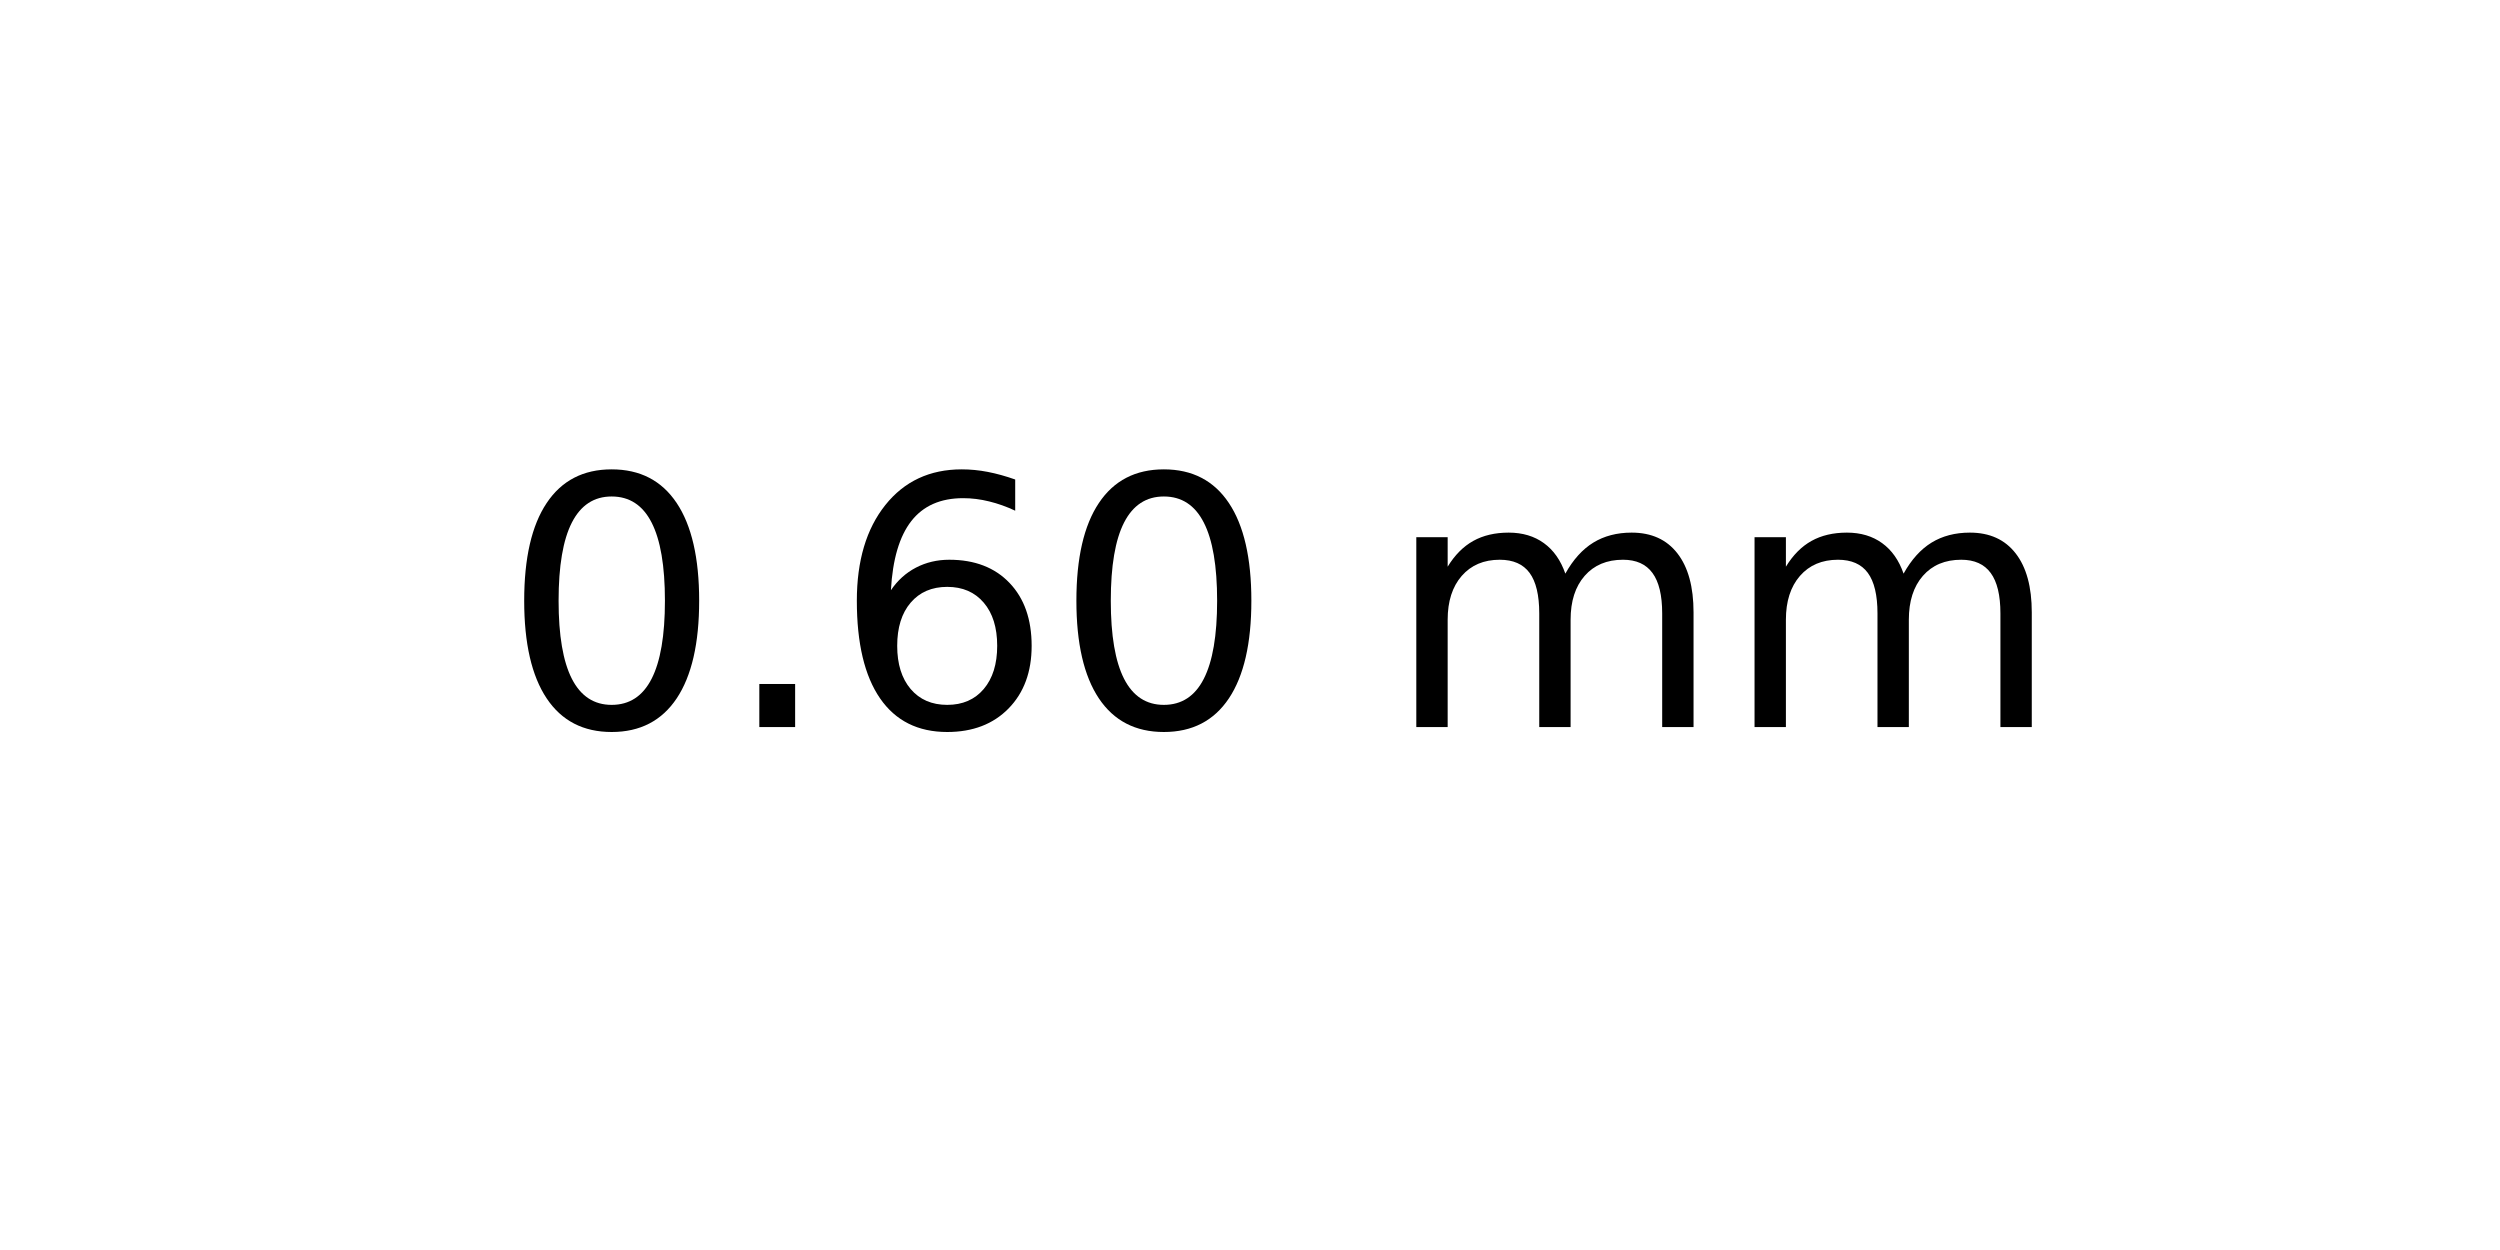
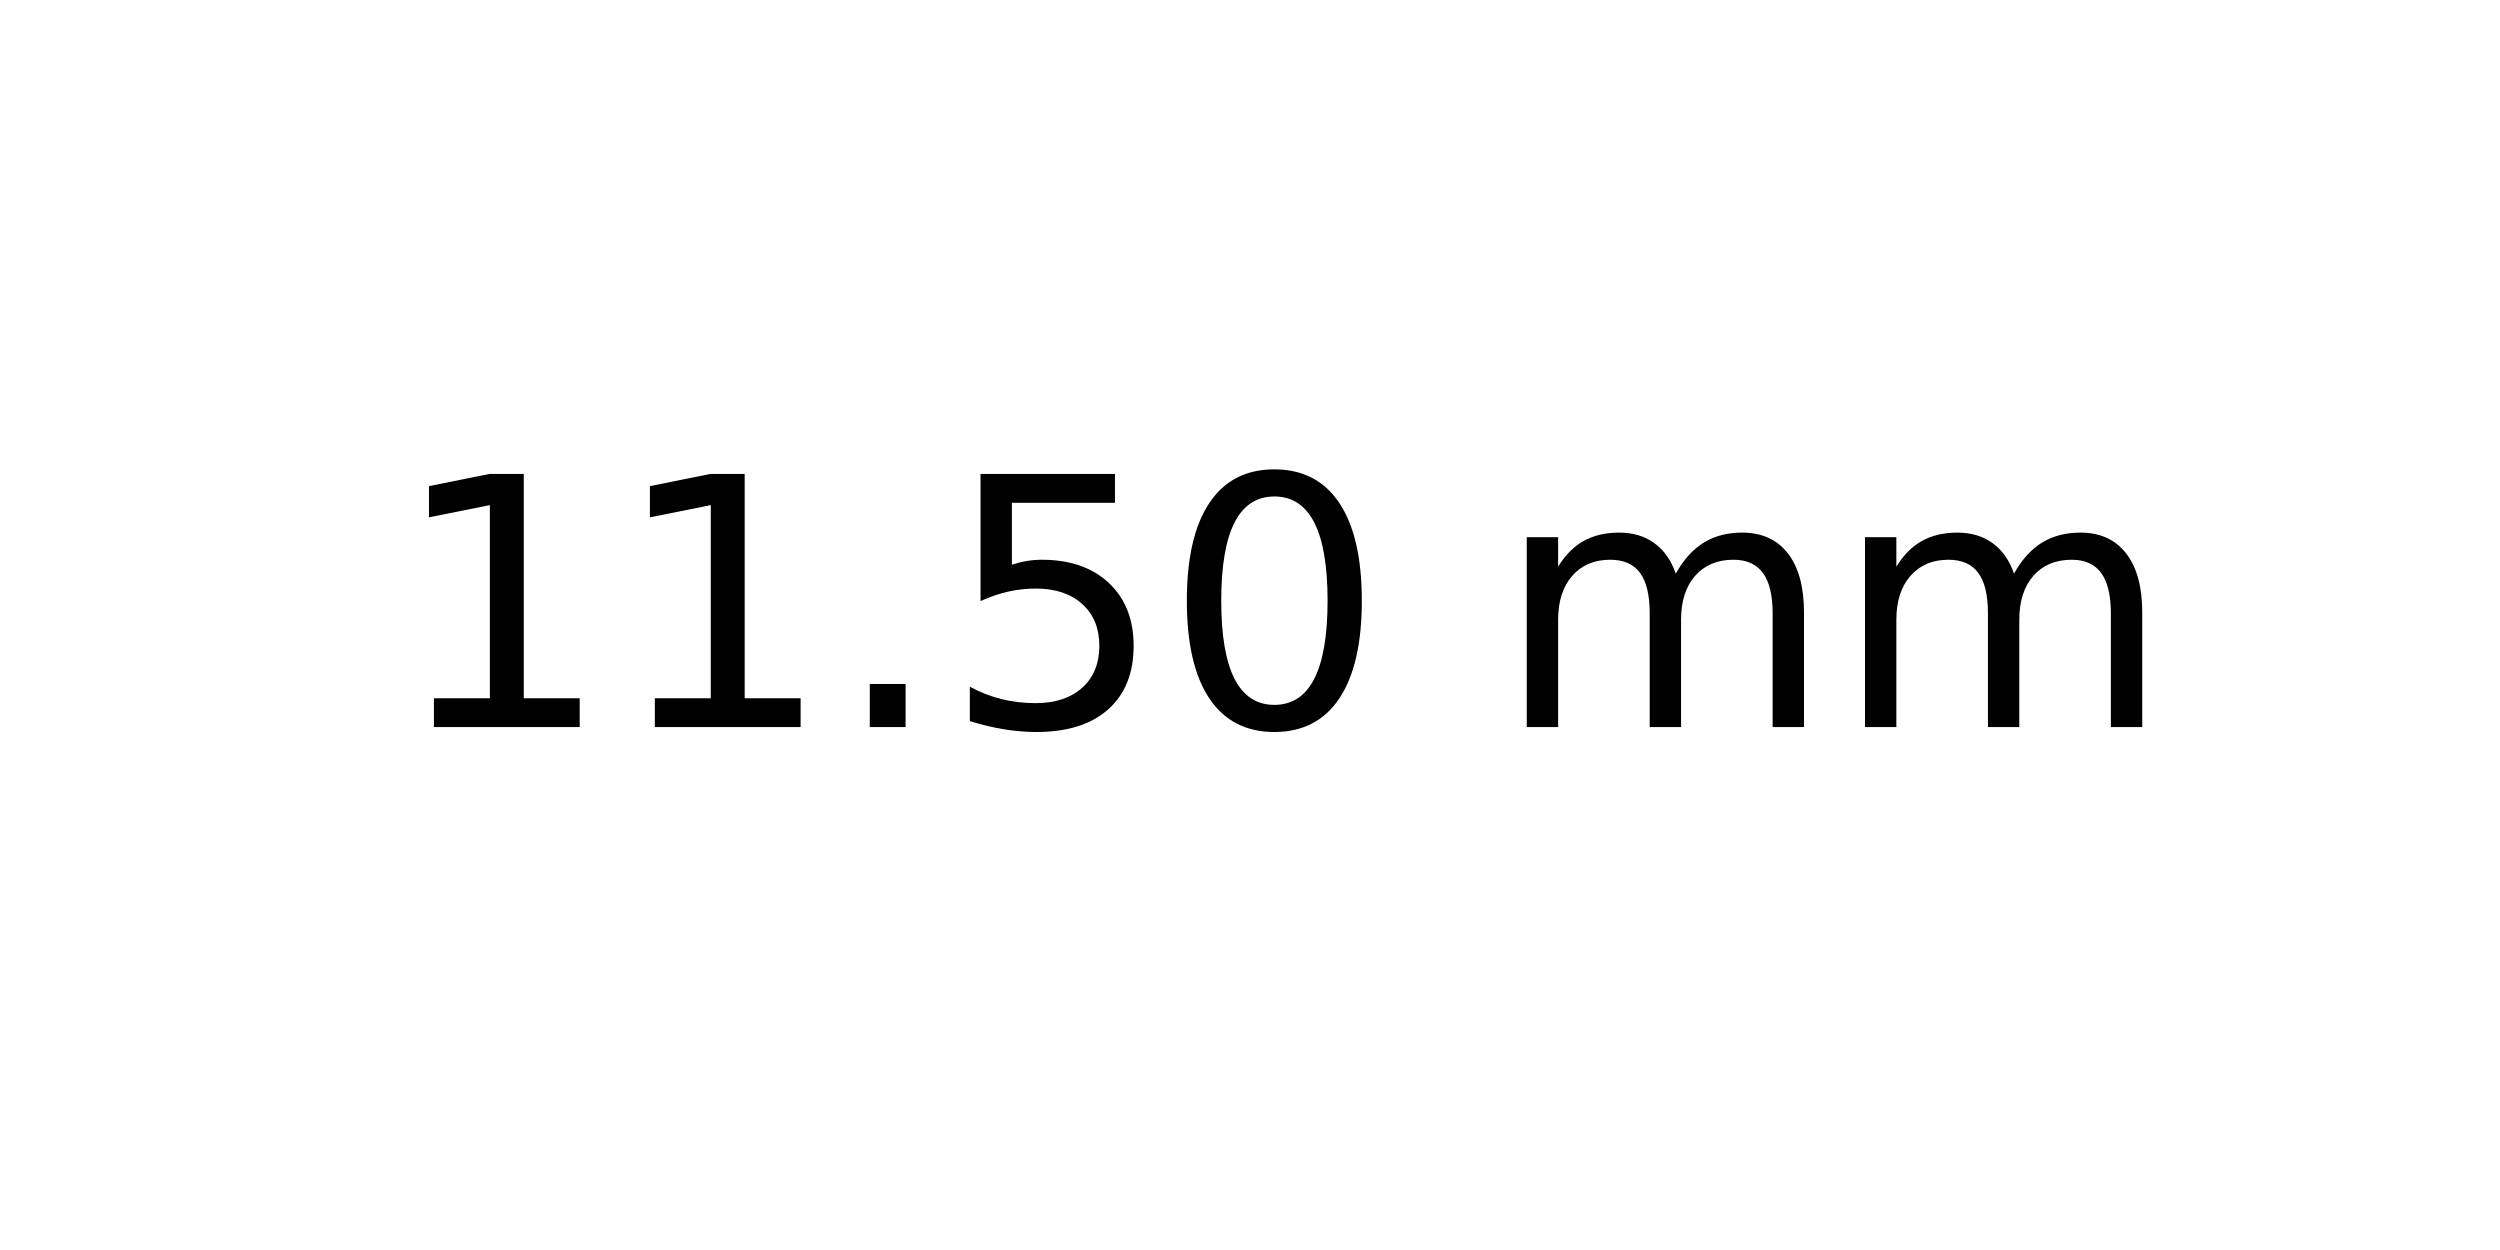
<svg xmlns="http://www.w3.org/2000/svg" xmlns:xlink="http://www.w3.org/1999/xlink" width="72pt" height="36pt" viewBox="0 0 72 36" version="1.1">
  <defs>
    <style type="text/css">*{stroke-linejoin: round; stroke-linecap: butt}</style>
  </defs>
  <g id="figure_1">
    <g id="axes_1">
      <g id="text_1">
-         <g transform="translate(14.4375 20.93937) scale(0.1 -0.1)">
+         <g transform="translate(11.25625 20.93937) scale(0.1 -0.1)">
          <defs>
+             <path id="DejaVuSans-31" d="M 794 531  L 1825 531  L 1825 4091  L 703 3866  L 703 4441  L 1819 4666  L 2450 4666  L 2450 531  L 3481 531  L 3481 0  L 794 0  L 794 531  z " transform="scale(0.015625)" />
+             <path id="DejaVuSans-2e" d="M 684 794  L 1344 794  L 1344 0  L 684 0  L 684 794  z " transform="scale(0.015625)" />
+             <path id="DejaVuSans-35" d="M 691 4666  L 3169 4666  L 3169 4134  L 1269 4134  L 1269 2991  Q 1406 3038 1543 3061  Q 1681 3084 1819 3084  Q 2600 3084 3056 2656  Q 3513 2228 3513 1497  Q 3513 744 3044 326  Q 2575 -91 1722 -91  Q 1428 -91 1123 -41  Q 819 9 494 109  L 494 744  Q 775 591 1075 516  Q 1375 441 1709 441  Q 2250 441 2565 725  Q 2881 1009 2881 1497  Q 2881 1984 2565 2268  Q 2250 2553 1709 2553  Q 1456 2553 1204 2497  Q 953 2441 691 2322  L 691 4666  z " transform="scale(0.015625)" />
            <path id="DejaVuSans-30" d="M 2034 4250  Q 1547 4250 1301 3770  Q 1056 3291 1056 2328  Q 1056 1369 1301 889  Q 1547 409 2034 409  Q 2525 409 2770 889  Q 3016 1369 3016 2328  Q 3016 3291 2770 3770  Q 2525 4250 2034 4250  z M 2034 4750  Q 2819 4750 3233 4129  Q 3647 3509 3647 2328  Q 3647 1150 3233 529  Q 2819 -91 2034 -91  Q 1250 -91 836 529  Q 422 1150 422 2328  Q 422 3509 836 4129  Q 1250 4750 2034 4750  z " transform="scale(0.015625)" />
-             <path id="DejaVuSans-2e" d="M 684 794  L 1344 794  L 1344 0  L 684 0  L 684 794  z " transform="scale(0.015625)" />
-             <path id="DejaVuSans-36" d="M 2113 2584  Q 1688 2584 1439 2293  Q 1191 2003 1191 1497  Q 1191 994 1439 701  Q 1688 409 2113 409  Q 2538 409 2786 701  Q 3034 994 3034 1497  Q 3034 2003 2786 2293  Q 2538 2584 2113 2584  z M 3366 4563  L 3366 3988  Q 3128 4100 2886 4159  Q 2644 4219 2406 4219  Q 1781 4219 1451 3797  Q 1122 3375 1075 2522  Q 1259 2794 1537 2939  Q 1816 3084 2150 3084  Q 2853 3084 3261 2657  Q 3669 2231 3669 1497  Q 3669 778 3244 343  Q 2819 -91 2113 -91  Q 1303 -91 875 529  Q 447 1150 447 2328  Q 447 3434 972 4092  Q 1497 4750 2381 4750  Q 2619 4750 2861 4703  Q 3103 4656 3366 4563  z " transform="scale(0.015625)" />
            <path id="DejaVuSans-20" transform="scale(0.015625)" />
            <path id="DejaVuSans-6d" d="M 3328 2828  Q 3544 3216 3844 3400  Q 4144 3584 4550 3584  Q 5097 3584 5394 3201  Q 5691 2819 5691 2113  L 5691 0  L 5113 0  L 5113 2094  Q 5113 2597 4934 2840  Q 4756 3084 4391 3084  Q 3944 3084 3684 2787  Q 3425 2491 3425 1978  L 3425 0  L 2847 0  L 2847 2094  Q 2847 2600 2669 2842  Q 2491 3084 2119 3084  Q 1678 3084 1418 2786  Q 1159 2488 1159 1978  L 1159 0  L 581 0  L 581 3500  L 1159 3500  L 1159 2956  Q 1356 3278 1631 3431  Q 1906 3584 2284 3584  Q 2666 3584 2933 3390  Q 3200 3197 3328 2828  z " transform="scale(0.015625)" />
          </defs>
-           <use xlink:href="#DejaVuSans-30" />
-           <use xlink:href="#DejaVuSans-2e" x="63.623" />
-           <use xlink:href="#DejaVuSans-36" x="95.41" />
-           <use xlink:href="#DejaVuSans-30" x="159.033" />
-           <use xlink:href="#DejaVuSans-20" x="222.656" />
-           <use xlink:href="#DejaVuSans-6d" x="254.443" />
-           <use xlink:href="#DejaVuSans-6d" x="351.855" />
+           <use xlink:href="#DejaVuSans-31" />
+           <use xlink:href="#DejaVuSans-31" x="63.623" />
+           <use xlink:href="#DejaVuSans-2e" x="127.246" />
+           <use xlink:href="#DejaVuSans-35" x="159.033" />
+           <use xlink:href="#DejaVuSans-30" x="222.656" />
+           <use xlink:href="#DejaVuSans-20" x="286.279" />
+           <use xlink:href="#DejaVuSans-6d" x="318.066" />
+           <use xlink:href="#DejaVuSans-6d" x="415.479" />
        </g>
      </g>
    </g>
  </g>
</svg>
